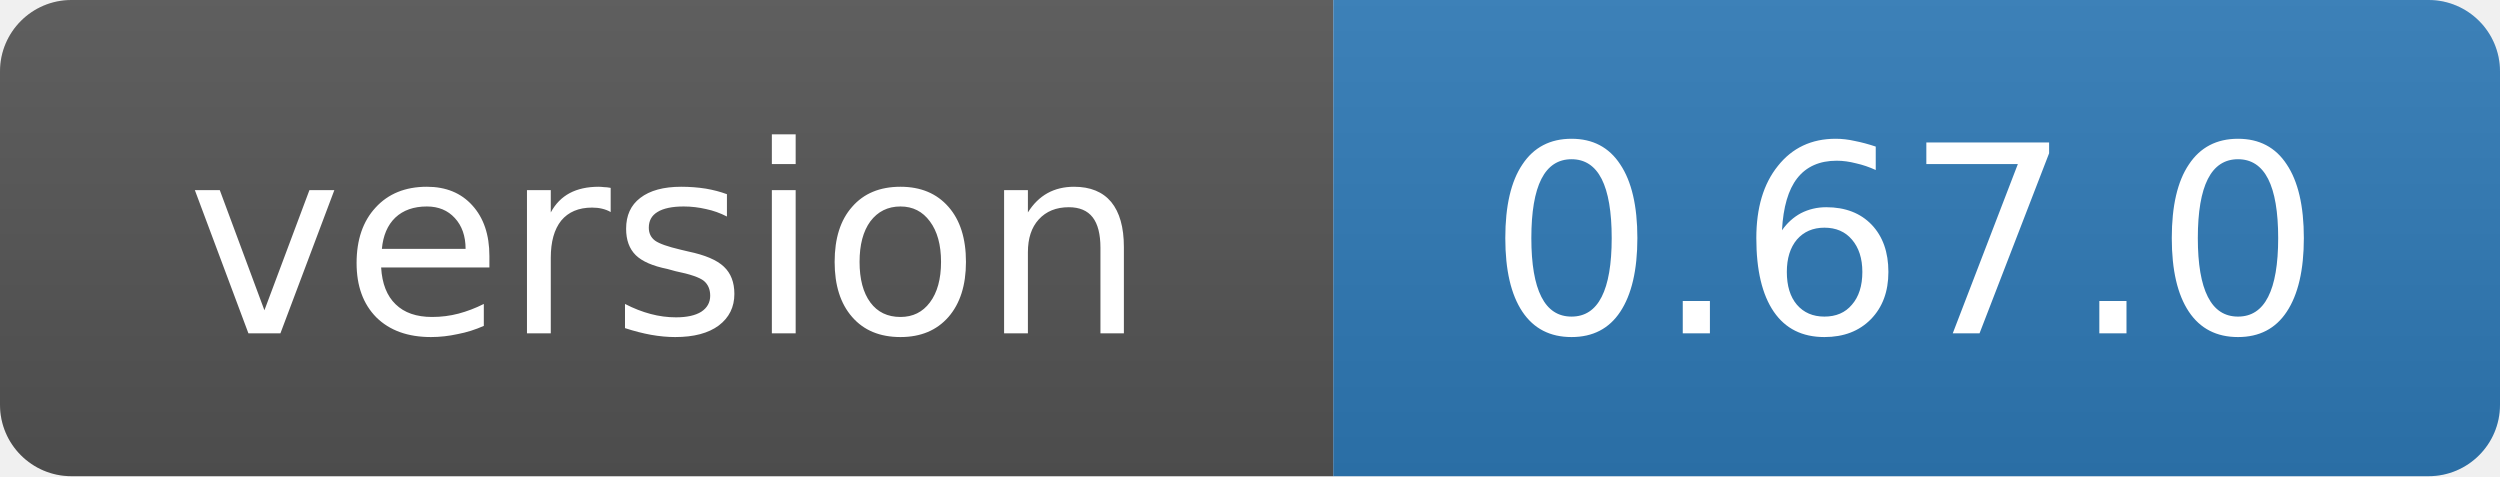
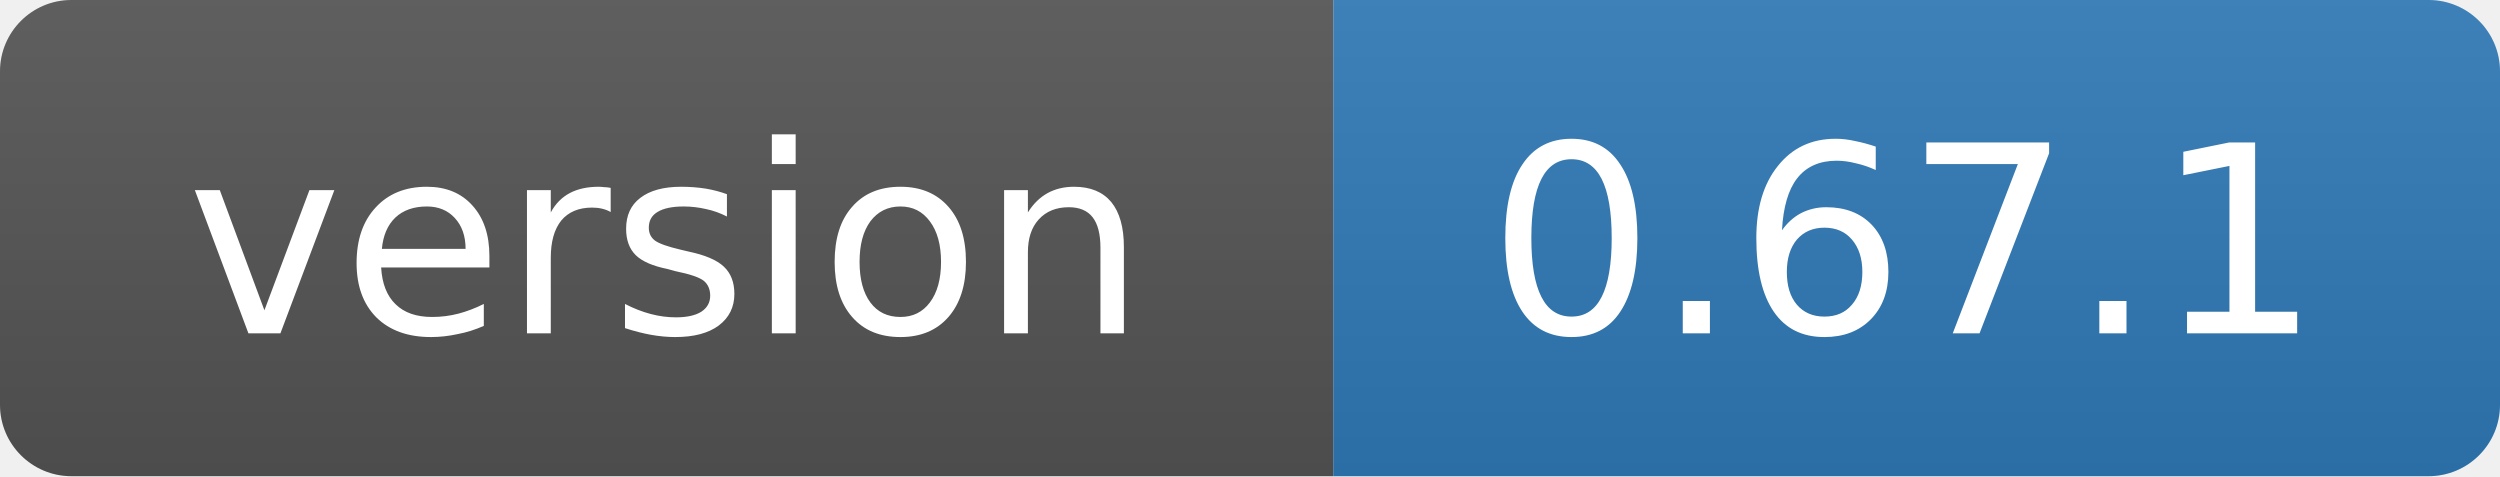
- <svg xmlns="http://www.w3.org/2000/svg" width="105" height="20" role="img" aria-label="version: 0.67.0">
+ <svg xmlns="http://www.w3.org/2000/svg" width="105" height="20" role="img" aria-label="version: 0.67.1">
  <linearGradient id="s" x2="0" y2="100%">
    <stop offset="0" stop-color="#bbb" stop-opacity=".1" />
    <stop offset="1" stop-opacity=".1" />
  </linearGradient>
  <clipPath id="r">
    <rect width="105" height="20" rx="3" fill="#fff" />
  </clipPath>
  <g clip-path="url(#r)">
    <rect width="56" height="20" fill="#555" />
    <rect x="56" width="49" height="20" fill="#2f7ab8" />
    <rect width="105" height="20" fill="url(#s)" />
  </g>
  <g fill="#fff" text-anchor="middle" font-family="Verdana,Geneva,DejaVu Sans,sans-serif" font-size="11">
    <text x="28" y="14">version</text>
-     <text x="80" y="14">0.67.0</text>
+     <text x="80" y="14">0.67.1</text>
  </g>
</svg>
